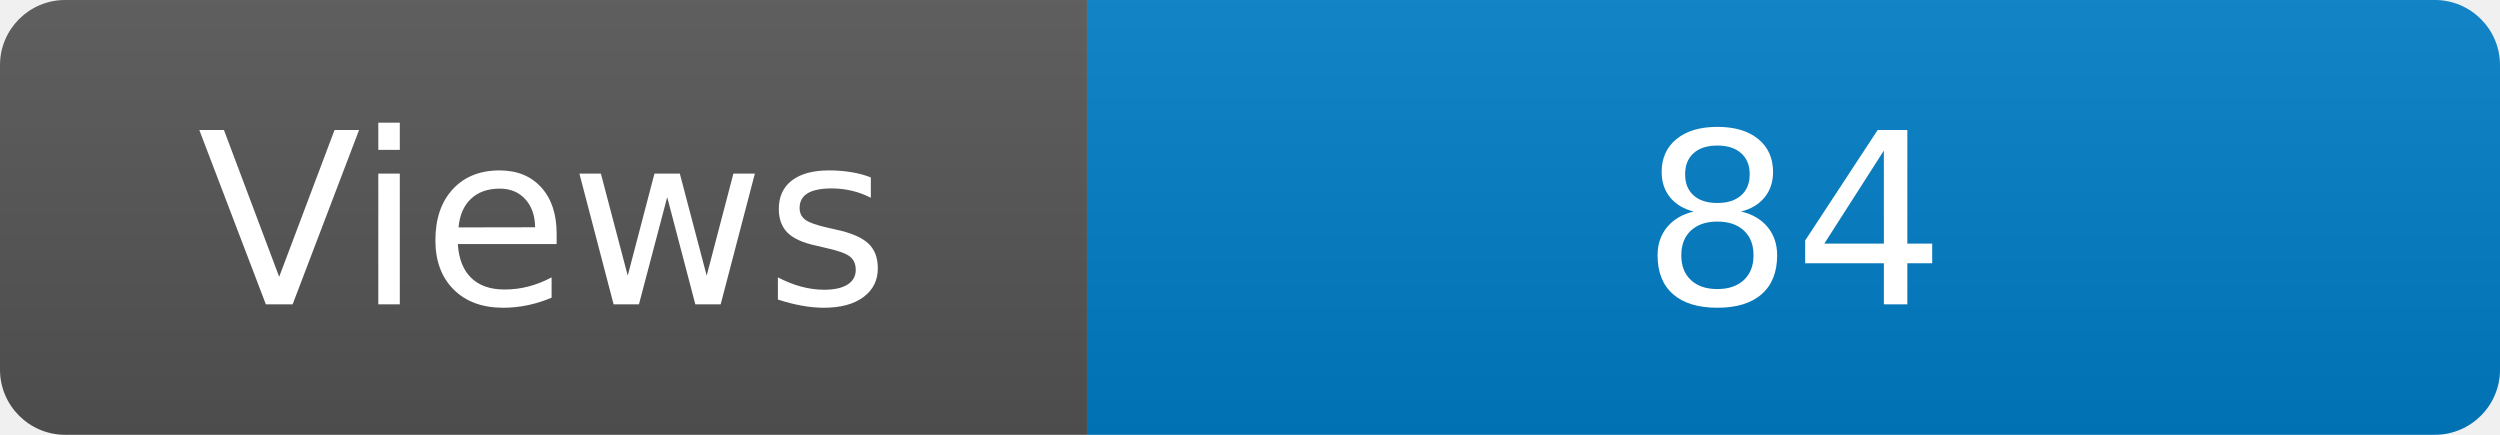
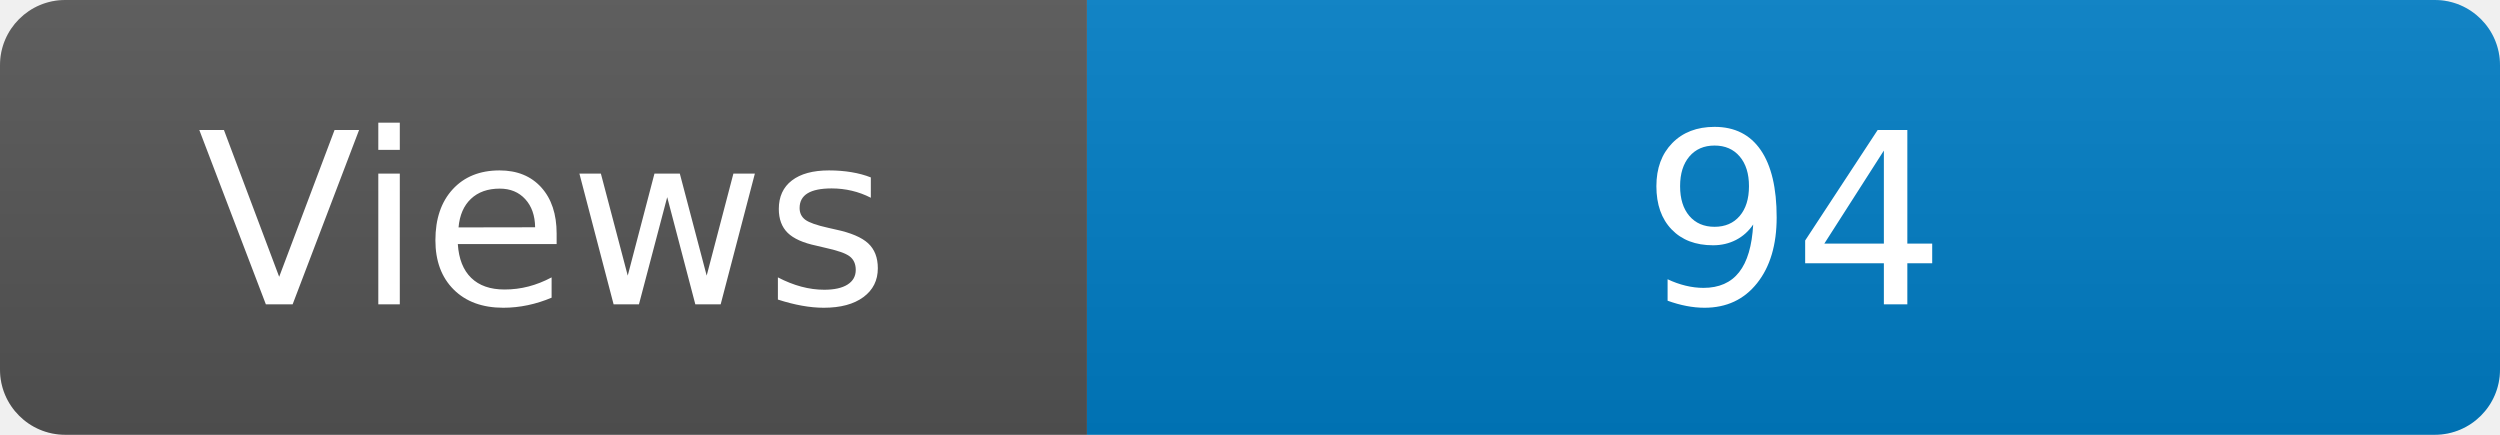
<svg xmlns="http://www.w3.org/2000/svg" width="115" height="20" role="img" aria-label="Maintained?: yes">
  <linearGradient id="s" x2="0" y2="100%">
    <stop offset="0" stop-color="#bbb" stop-opacity=".1" />
    <stop offset="1" stop-opacity=".1" />
  </linearGradient>
  <clipPath id="r">
    <rect width="115" height="20" rx="3" fill="#fff" />
  </clipPath>
  <g clip-path="url(#r)">
    <rect width="50" height="20" fill="#555" />
    <rect x="50" width="160" height="20" fill="#007ec6" />
    <rect width="115" height="20" fill="url(#s)" />
  </g>
  <g fill="#fff" text-anchor="middle" font-family="Verdana,Geneva,DejaVu Sans,sans-serif" font-size="110">
    <text x="250" y="140" transform="scale(.1)" fill="#fff">Views</text>
-     <text x="825" y="140" transform="scale(.1)" fill="#fff">84</text>
+     <text x="825" y="140" transform="scale(.1)" fill="#fff">94</text>
  </g>
</svg>
